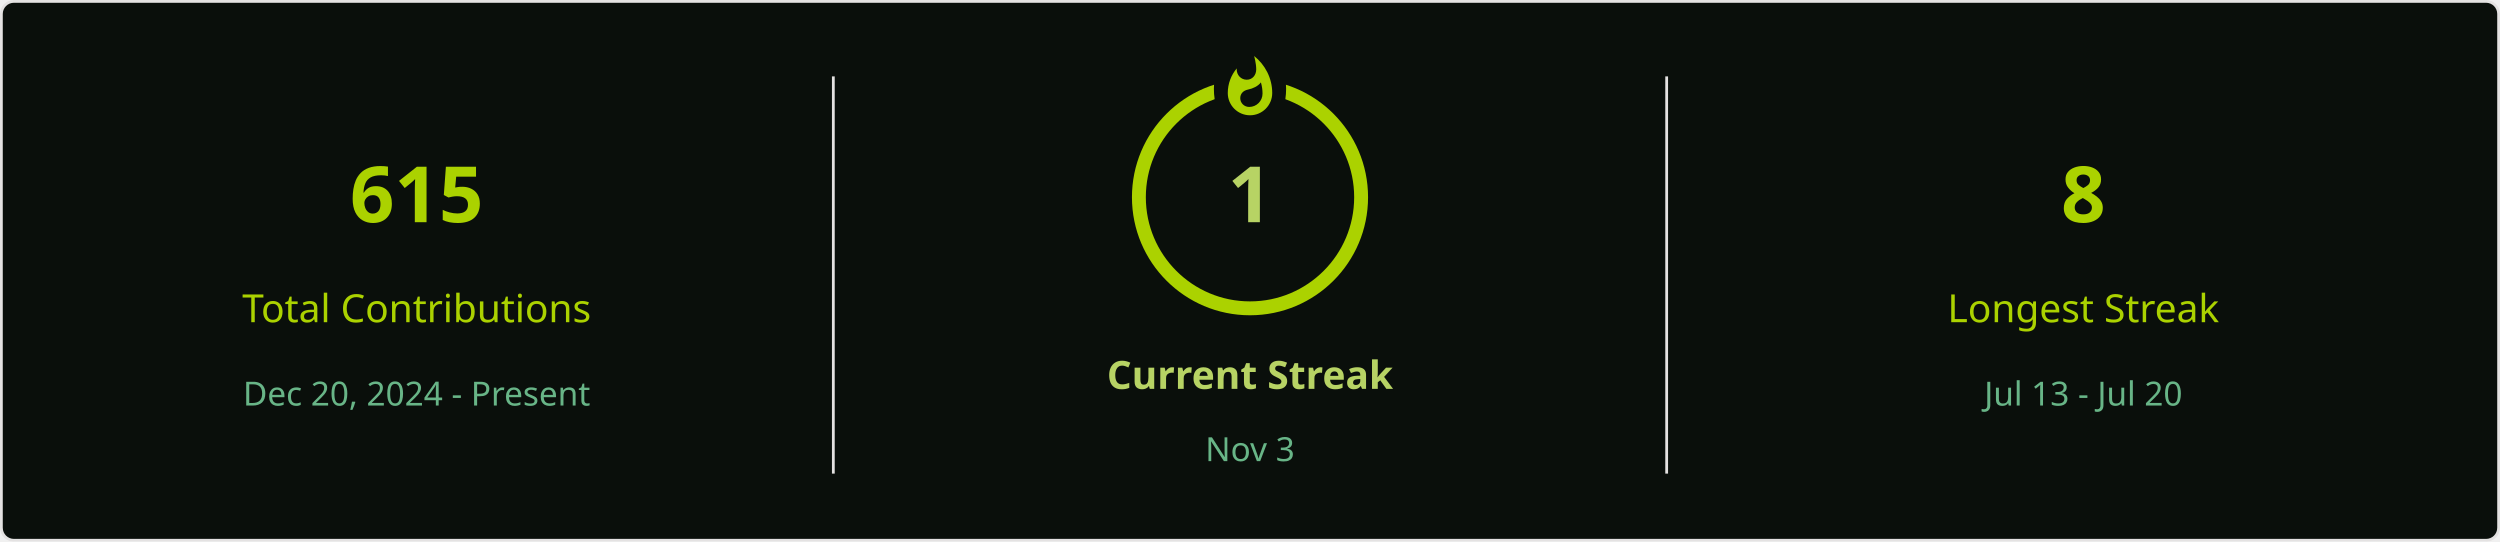
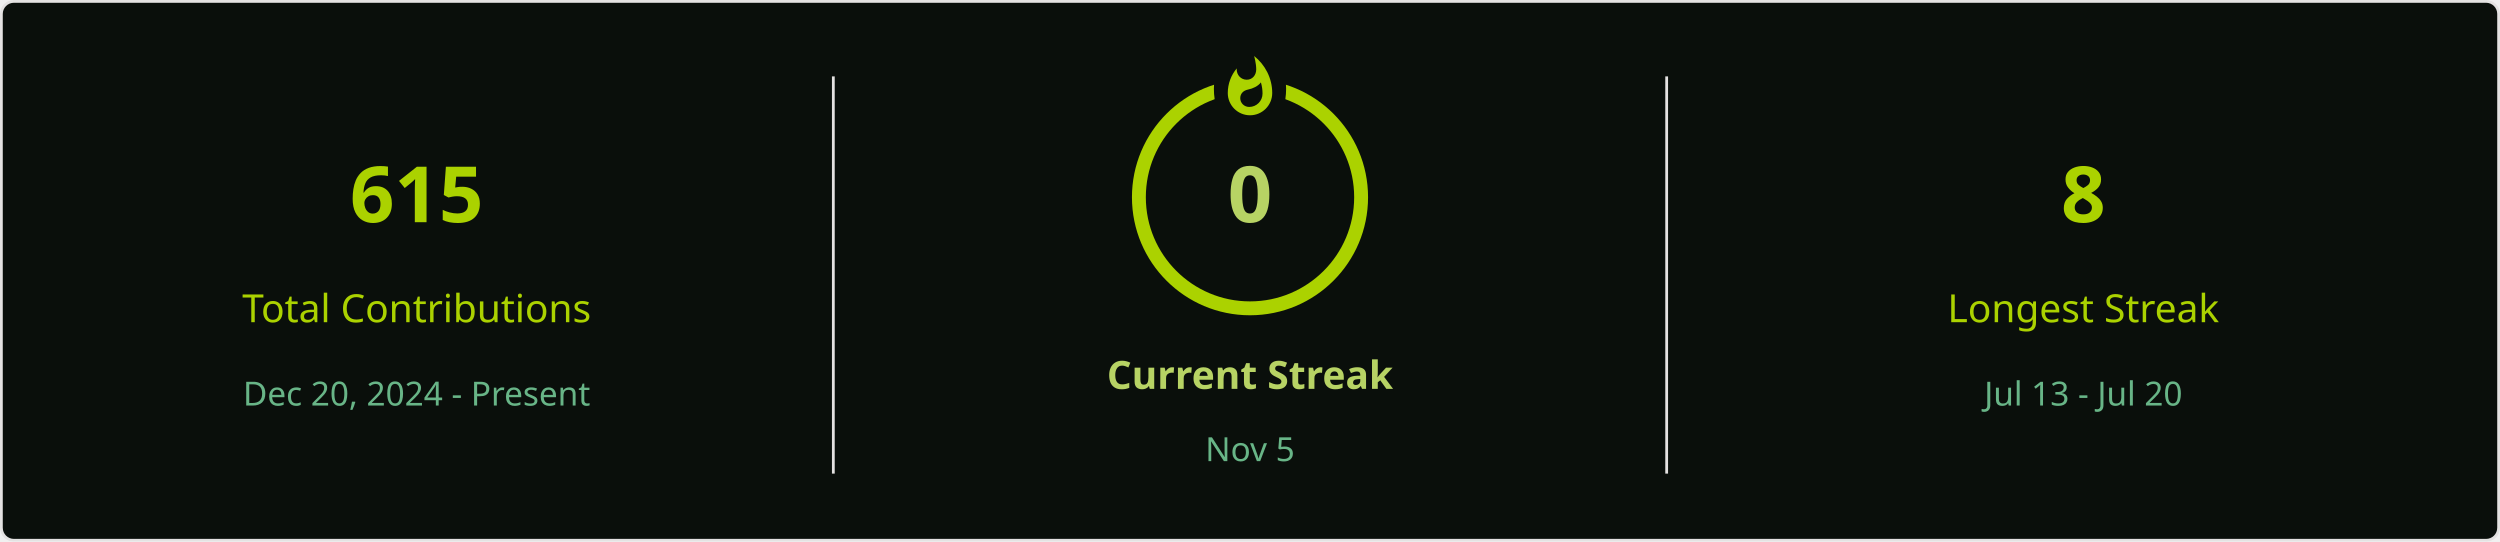
<svg xmlns="http://www.w3.org/2000/svg" style="isolation: isolate" viewBox="0 0 900 195" width="900px" height="195px" direction="ltr">
  <defs>
    <clipPath id="outer_rectangle">
      <rect width="900" height="195" rx="4.5" />
    </clipPath>
    <mask id="mask_out_ring_behind_fire">
      <rect width="900" height="195" fill="white" />
      <ellipse id="mask-ellipse" cx="450" cy="32" rx="13" ry="18" fill="black" />
    </mask>
  </defs>
  <g clip-path="url(#outer_rectangle)">
    <g style="isolation: isolate">
      <rect stroke="#E4E2E2" fill="#0A0F0B" rx="4.5" x="0.5" y="0.5" width="899" height="194" />
    </g>
    <g style="isolation: isolate">
      <line x1="300" y1="28" x2="300" y2="170" vector-effect="non-scaling-stroke" stroke-width="1" stroke="#E4E2E2" stroke-linejoin="miter" stroke-linecap="square" stroke-miterlimit="3" />
      <line x1="600" y1="28" x2="600" y2="170" vector-effect="non-scaling-stroke" stroke-width="1" stroke="#E4E2E2" stroke-linejoin="miter" stroke-linecap="square" stroke-miterlimit="3" />
    </g>
    <g style="isolation: isolate">
      <g transform="translate(150, 48)">
        <text x="0" y="32" stroke-width="0" text-anchor="middle" fill="#ABD200" stroke="none" font-family="&quot;Segoe UI&quot;, Ubuntu, sans-serif" font-weight="700" font-size="28px" font-style="normal" style="opacity: 1; opacity: 1;">
                        615
                    </text>
      </g>
      <g transform="translate(150, 84)">
        <text x="0" y="32" stroke-width="0" text-anchor="middle" fill="#ABD200" stroke="none" font-family="&quot;Segoe UI&quot;, Ubuntu, sans-serif" font-weight="400" font-size="14px" font-style="normal" style="opacity: 1; opacity: 1;">
                        Total Contributions
                    </text>
      </g>
      <g transform="translate(150, 114)">
        <text x="0" y="32" stroke-width="0" text-anchor="middle" fill="#68B587" stroke="none" font-family="&quot;Segoe UI&quot;, Ubuntu, sans-serif" font-weight="400" font-size="12px" font-style="normal" style="opacity: 1; opacity: 1;">
                        Dec 20, 2024 - Present
                    </text>
      </g>
    </g>
    <g style="isolation: isolate">
      <g transform="translate(450, 108)">
        <text x="0" y="32" stroke-width="0" text-anchor="middle" fill="#B7D364" stroke="none" font-family="&quot;Segoe UI&quot;, Ubuntu, sans-serif" font-weight="700" font-size="14px" font-style="normal" style="opacity: 1; opacity: 1;">
                        Current Streak
                    </text>
      </g>
      <g transform="translate(450, 145)">
        <text x="0" y="21" stroke-width="0" text-anchor="middle" fill="#68B587" stroke="none" font-family="&quot;Segoe UI&quot;, Ubuntu, sans-serif" font-weight="400" font-size="12px" font-style="normal" style="opacity: 1; opacity: 1;">
-                         Nov 3
+                         Nov 5
                    </text>
      </g>
      <g mask="url(#mask_out_ring_behind_fire)">
        <circle cx="450" cy="71" r="40" fill="none" stroke="#ABD200" stroke-width="5" style="opacity: 1; opacity: 1;" />
      </g>
      <g transform="translate(450, 19.5)" stroke-opacity="0" style="opacity: 1; opacity: 1;">
        <path d="M -12 -0.5 L 15 -0.5 L 15 23.5 L -12 23.5 L -12 -0.5 Z" fill="none" />
        <path d="M 1.5 0.67 C 1.5 0.67 2.24 3.32 2.24 5.47 C 2.24 7.53 0.89 9.2 -1.17 9.2 C -3.23 9.2 -4.79 7.53 -4.79 5.47 L -4.76 5.11 C -6.78 7.51 -8 10.62 -8 13.99 C -8 18.41 -4.42 22 0 22 C 4.42 22 8 18.41 8 13.99 C 8 8.6 5.41 3.79 1.5 0.67 Z M -0.29 19 C -2.07 19 -3.51 17.6 -3.51 15.86 C -3.51 14.24 -2.46 13.1 -0.7 12.74 C 1.07 12.38 2.9 11.53 3.92 10.16 C 4.31 11.45 4.51 12.81 4.51 14.2 C 4.51 16.85 2.36 19 -0.29 19 Z" fill="#ABD200" stroke-opacity="0" />
      </g>
      <g transform="translate(450, 48)">
        <text x="0" y="32" stroke-width="0" text-anchor="middle" fill="#B7D364" stroke="none" font-family="&quot;Segoe UI&quot;, Ubuntu, sans-serif" font-weight="700" font-size="28px" font-style="normal" style="font-size: 28px;">
-                         1
+                         0
                    </text>
      </g>
    </g>
    <g style="isolation: isolate">
      <g transform="translate(750, 48)">
        <text x="0" y="32" stroke-width="0" text-anchor="middle" fill="#ABD200" stroke="none" font-family="&quot;Segoe UI&quot;, Ubuntu, sans-serif" font-weight="700" font-size="28px" font-style="normal" style="opacity: 1; opacity: 1;">
                        8
                    </text>
      </g>
      <g transform="translate(750, 84)">
        <text x="0" y="32" stroke-width="0" text-anchor="middle" fill="#ABD200" stroke="none" font-family="&quot;Segoe UI&quot;, Ubuntu, sans-serif" font-weight="400" font-size="14px" font-style="normal" style="opacity: 1; opacity: 1;">
                        Longest Streak
                    </text>
      </g>
      <g transform="translate(750, 114)">
        <text x="0" y="32" stroke-width="0" text-anchor="middle" fill="#68B587" stroke="none" font-family="&quot;Segoe UI&quot;, Ubuntu, sans-serif" font-weight="400" font-size="12px" font-style="normal" style="opacity: 1; opacity: 1;">
                        Jul 13 - Jul 20
                    </text>
      </g>
    </g>
  </g>
</svg>
